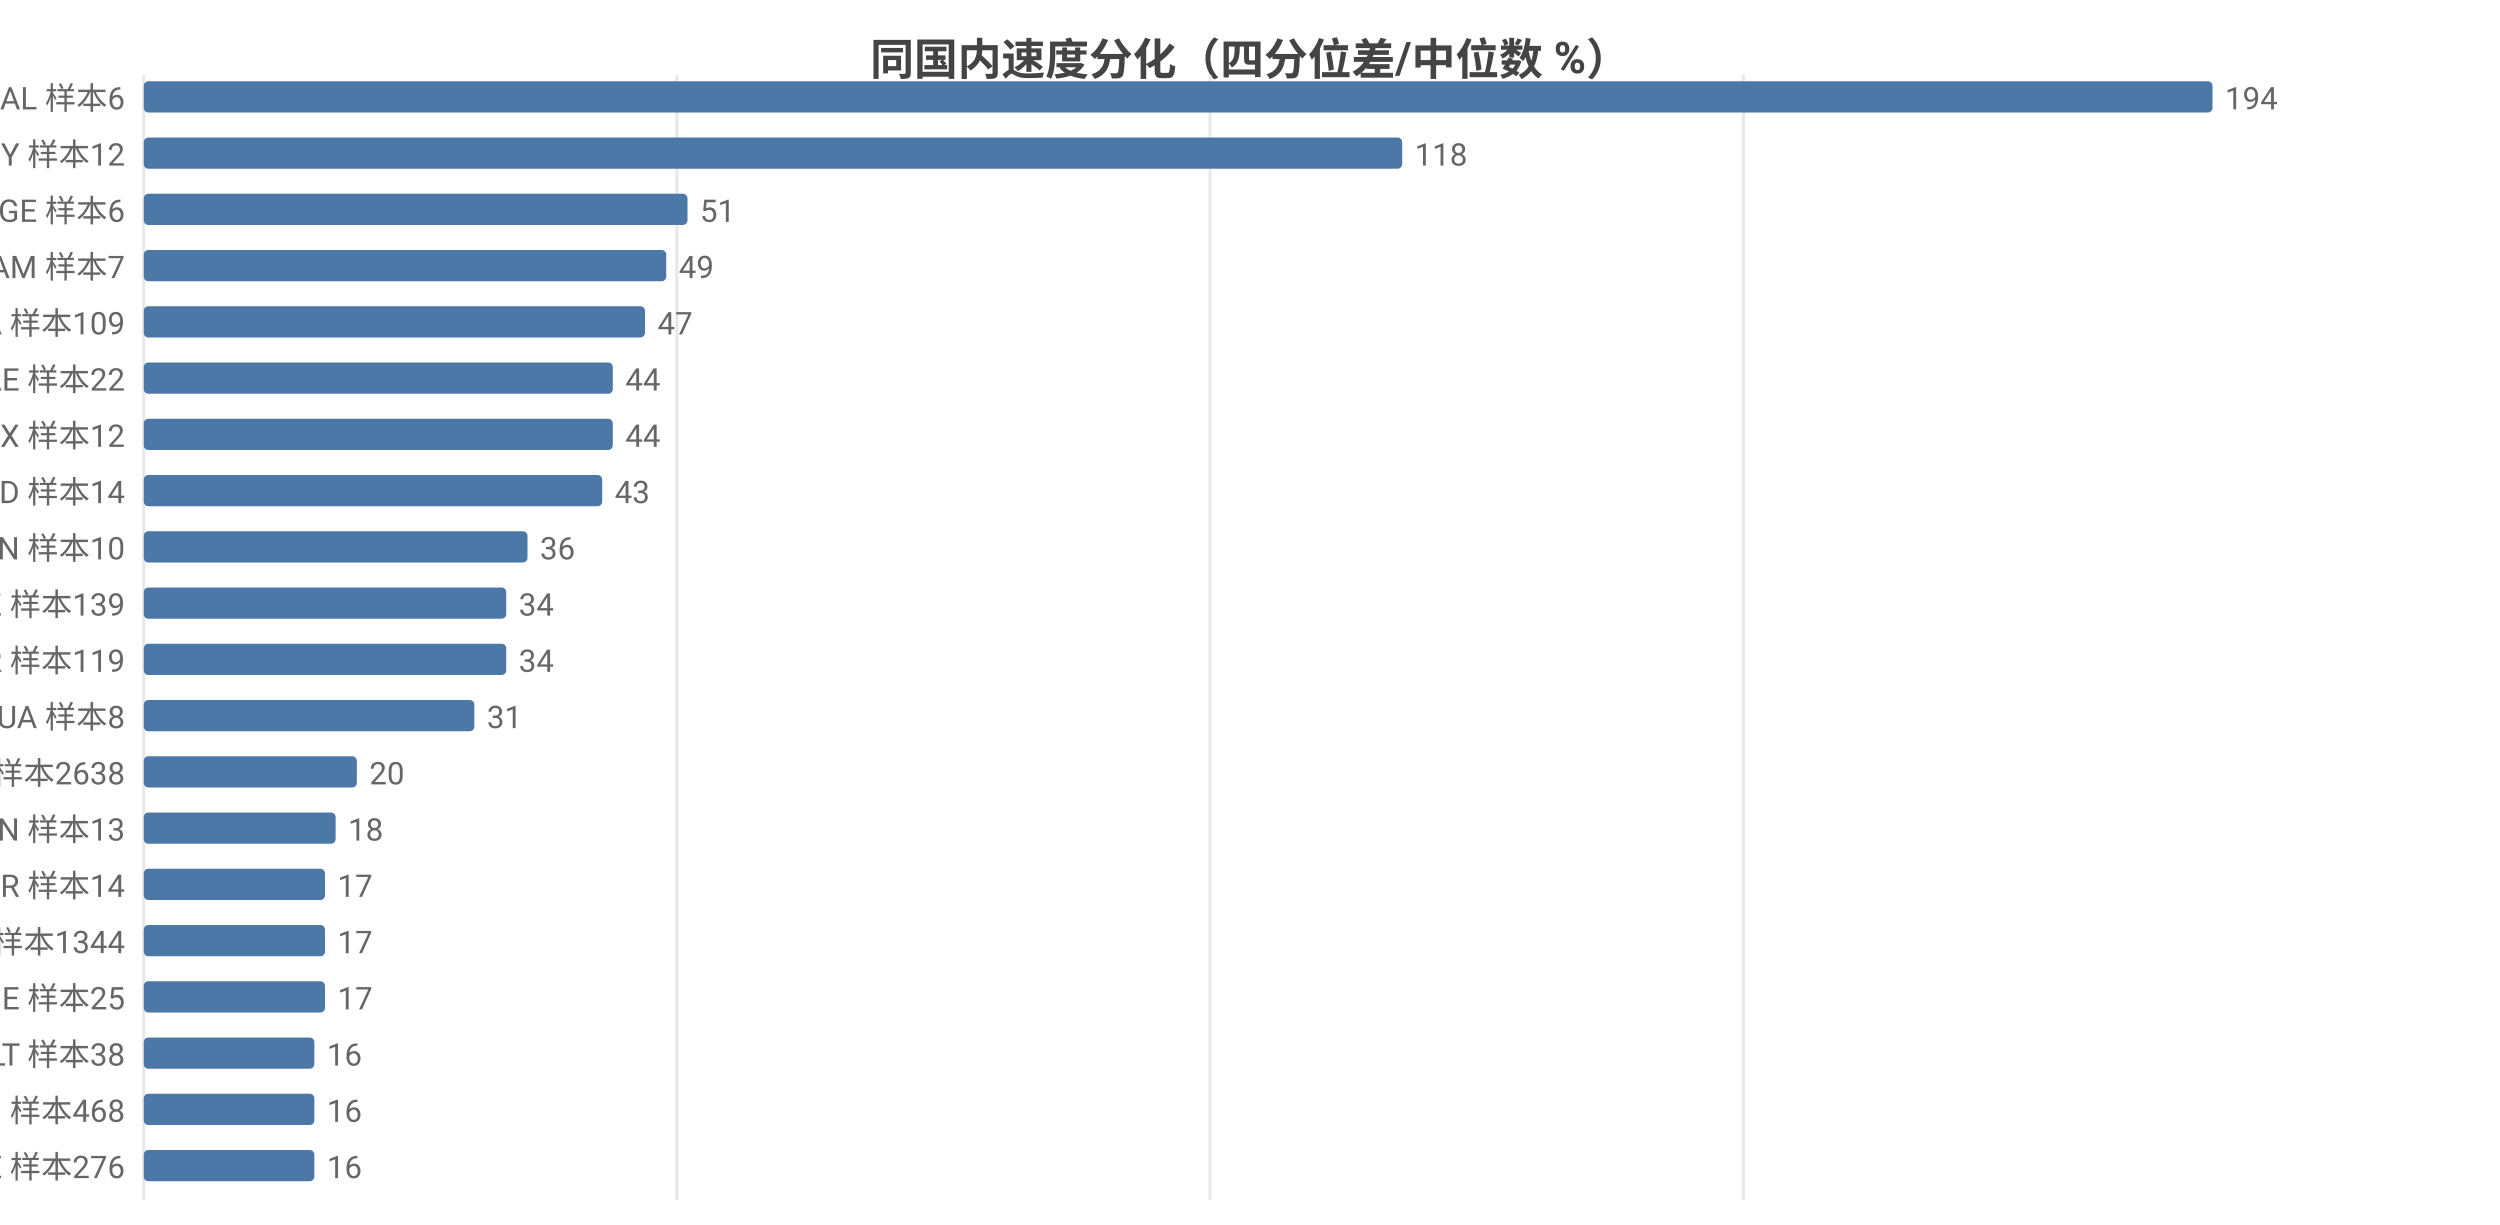
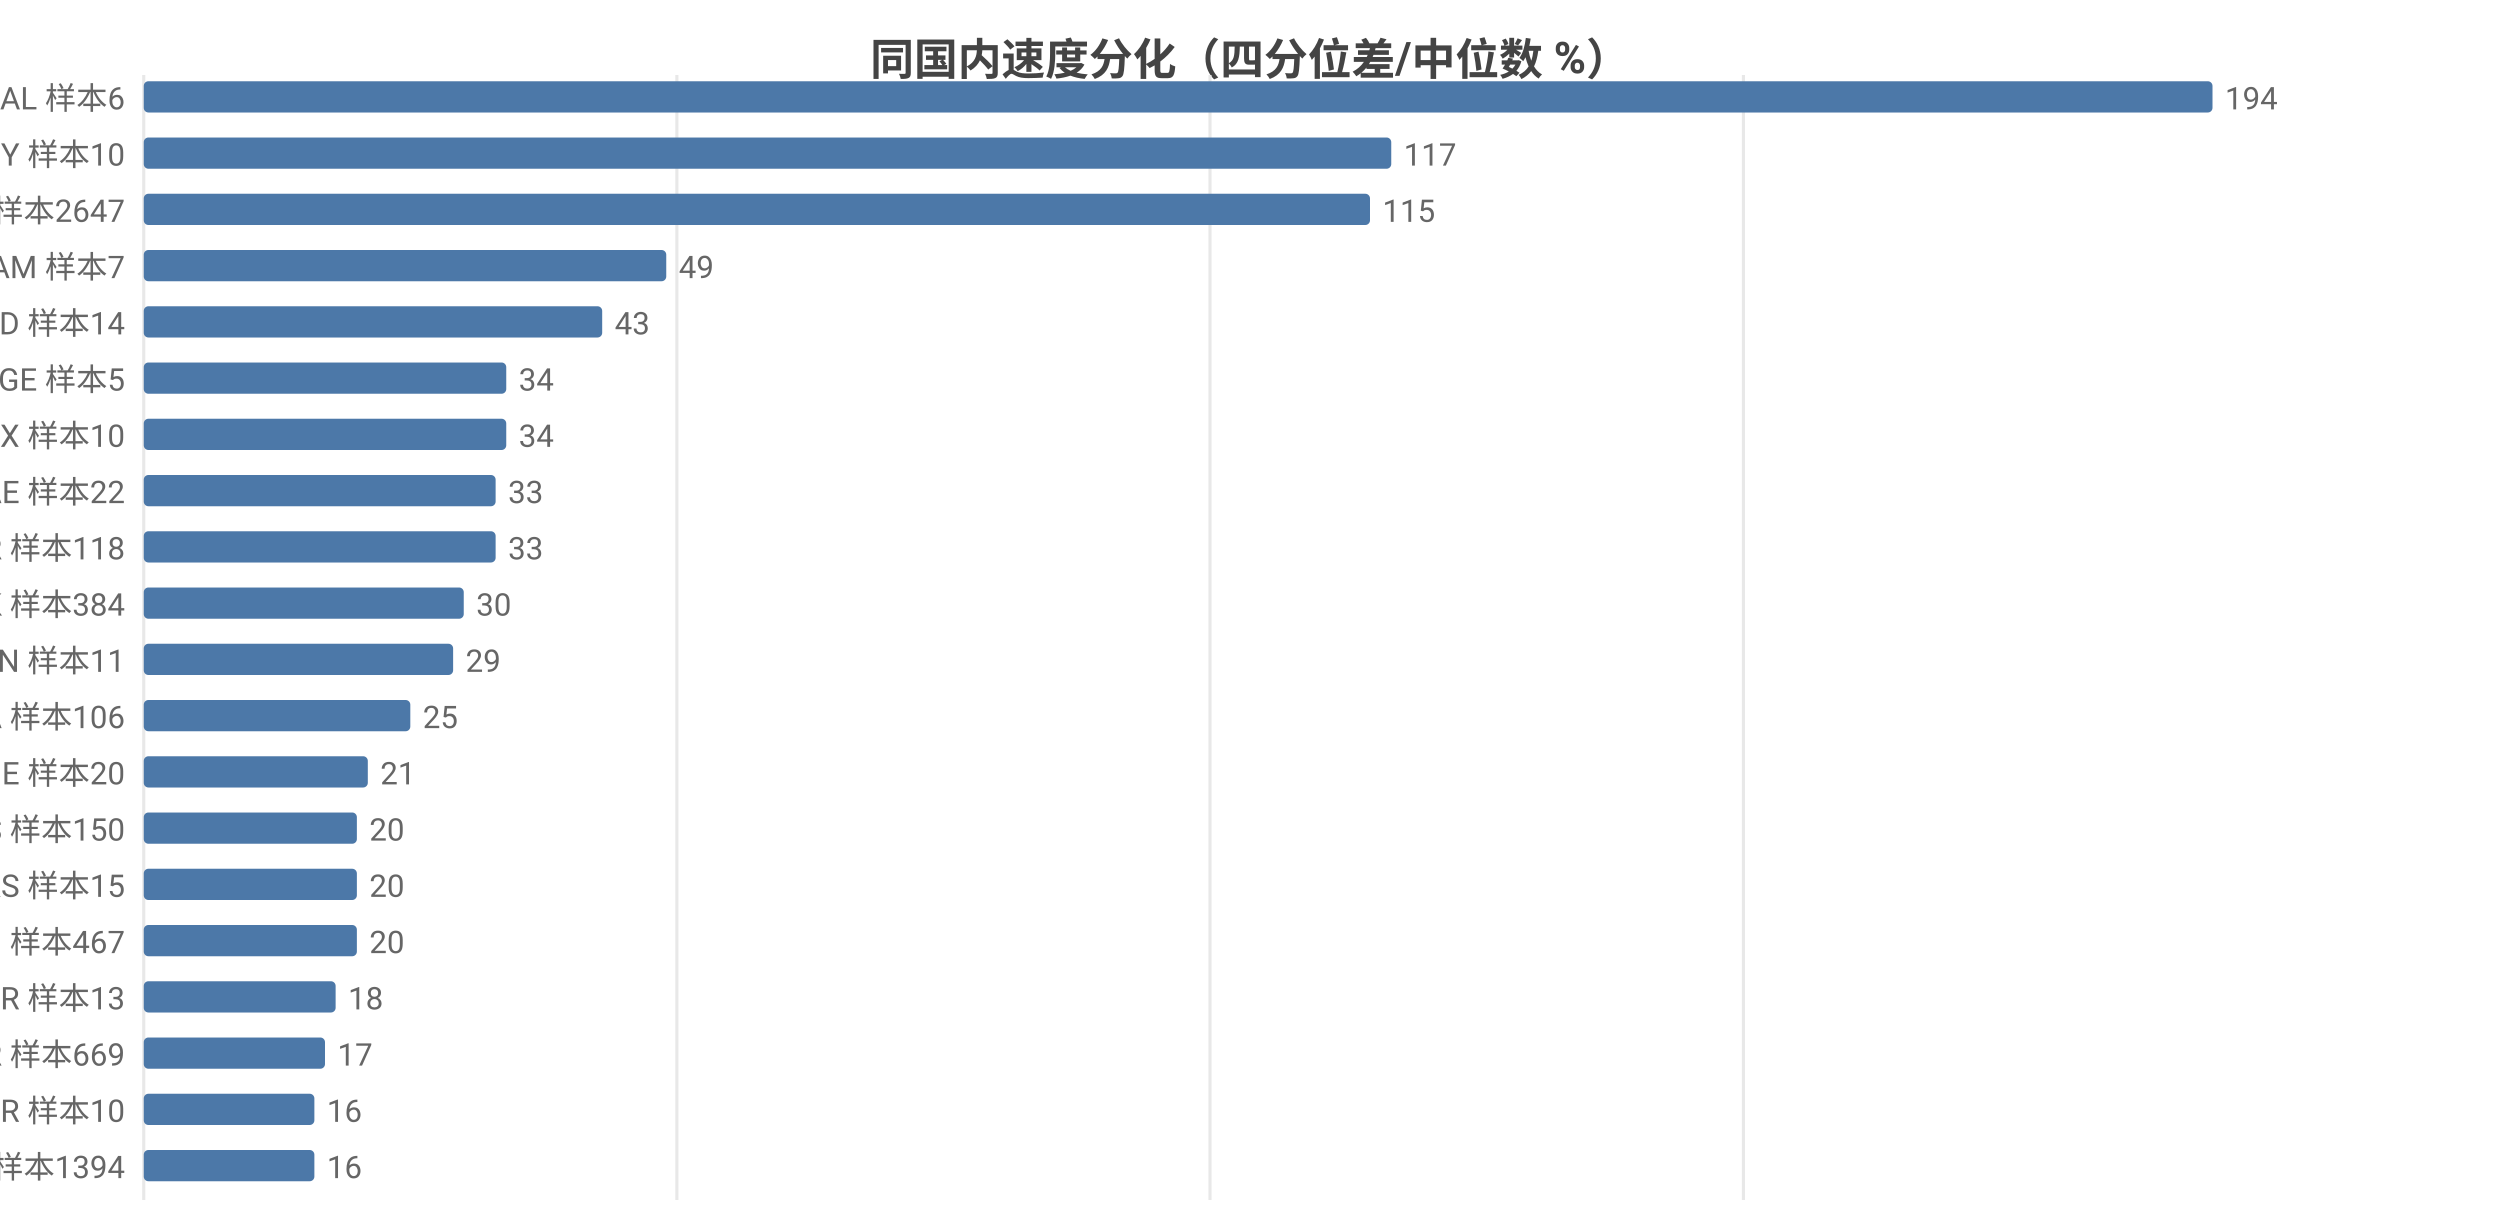
<svg xmlns="http://www.w3.org/2000/svg" width="800" height="392" viewBox="0 0 800 392">
  <rect width="800" height="392" fill="#ffffff" />
  <style>text{font-family:system-ui,-apple-system,'Segoe UI',Roboto,'PingFang SC','Microsoft YaHei','Noto Sans CJK SC',sans-serif}.g{stroke:#e8e8e8;stroke-width:1}.a{stroke:#999;stroke-width:1}.t{font-size:10px;fill:#666}.m{font-size:10px;text-anchor:middle;fill:#666}.e{font-size:10px;text-anchor:end;fill:#666}.l{font-size:11px;fill:#333}.tt{font-size:14px;font-weight:600;text-anchor:middle;fill:#444}.em{font-size:13px;text-anchor:middle;fill:#999}</style>
  <text class="tt" x="400.0" y="24">同国内速度分化（四分位差/中位数 %）</text>
  <line class="g" x1="46" y1="24" x2="46" y2="384" />
  <line class="g" x1="216.6" y1="24" x2="216.6" y2="384" />
  <line class="g" x1="387.2" y1="24" x2="387.2" y2="384" />
  <line class="g" x1="557.9" y1="24" x2="557.9" y2="384" />
  <text class="e" x="40" y="35">AL 样本6</text>
  <rect x="46" y="26" width="662" height="10" fill="#4c78a8" rx="1.5" />
  <text class="t" x="712" y="35">194</text>
-   <text class="e" x="40" y="53">BY 样本12</text>
-   <rect x="46" y="44" width="402.7" height="10" fill="#4c78a8" rx="1.5" />
-   <text class="t" x="452.7" y="53">118</text>
-   <text class="e" x="40" y="71">GE 样本6</text>
-   <rect x="46" y="62" width="174.0" height="10" fill="#4c78a8" rx="1.5" />
-   <text class="t" x="224.0" y="71">51</text>
+   <text class="e" x="40" y="53">BY 样本10</text>
+   <rect x="46" y="44" width="399.2" height="10" fill="#4c78a8" rx="1.5" />
+   <text class="t" x="449.2" y="53">117</text>
+   <text class="e" x="40" y="71">US 样本2647</text>
+   <rect x="46" y="62" width="392.4" height="10" fill="#4c78a8" rx="1.5" />
+   <text class="t" x="442.4" y="71">115</text>
  <text class="e" x="40" y="89">AM 样本7</text>
  <rect x="46" y="80" width="167.2" height="10" fill="#4c78a8" rx="1.5" />
  <text class="t" x="217.2" y="89">49</text>
-   <text class="e" x="40" y="107">CA 样本109</text>
-   <rect x="46" y="98" width="160.4" height="10" fill="#4c78a8" rx="1.5" />
-   <text class="t" x="210.4" y="107">47</text>
-   <text class="e" x="40" y="125">AE 样本22</text>
-   <rect x="46" y="116" width="150.1" height="10" fill="#4c78a8" rx="1.5" />
-   <text class="t" x="200.1" y="125">44</text>
-   <text class="e" x="40" y="143">MX 样本12</text>
-   <rect x="46" y="134" width="150.1" height="10" fill="#4c78a8" rx="1.5" />
-   <text class="t" x="200.1" y="143">44</text>
-   <text class="e" x="40" y="161">MD 样本14</text>
-   <rect x="46" y="152" width="146.7" height="10" fill="#4c78a8" rx="1.5" />
-   <text class="t" x="196.7" y="161">43</text>
-   <text class="e" x="40" y="179">CN 样本10</text>
-   <rect x="46" y="170" width="122.8" height="10" fill="#4c78a8" rx="1.5" />
-   <text class="t" x="172.8" y="179">36</text>
-   <text class="e" x="40" y="197">KZ 样本139</text>
-   <rect x="46" y="188" width="116.0" height="10" fill="#4c78a8" rx="1.5" />
-   <text class="t" x="166.0" y="197">34</text>
-   <text class="e" x="40" y="215">TR 样本119</text>
-   <rect x="46" y="206" width="116.0" height="10" fill="#4c78a8" rx="1.5" />
-   <text class="t" x="166.0" y="215">34</text>
-   <text class="e" x="40" y="233">UA 样本8</text>
-   <rect x="46" y="224" width="105.8" height="10" fill="#4c78a8" rx="1.5" />
-   <text class="t" x="155.8" y="233">31</text>
-   <text class="e" x="40" y="251">US 样本2638</text>
-   <rect x="46" y="242" width="68.2" height="10" fill="#4c78a8" rx="1.5" />
-   <text class="t" x="118.2" y="251">20</text>
-   <text class="e" x="40" y="269">VN 样本13</text>
-   <rect x="46" y="260" width="61.4" height="10" fill="#4c78a8" rx="1.5" />
-   <text class="t" x="111.4" y="269">18</text>
-   <text class="e" x="40" y="287">BR 样本14</text>
-   <rect x="46" y="278" width="58.0" height="10" fill="#4c78a8" rx="1.5" />
-   <text class="t" x="108.0" y="287">17</text>
-   <text class="e" x="40" y="305">GB 样本1344</text>
-   <rect x="46" y="296" width="58.0" height="10" fill="#4c78a8" rx="1.5" />
-   <text class="t" x="108.0" y="305">17</text>
-   <text class="e" x="40" y="323">IE 样本25</text>
-   <rect x="46" y="314" width="58.0" height="10" fill="#4c78a8" rx="1.5" />
-   <text class="t" x="108.0" y="323">17</text>
-   <text class="e" x="40" y="341">LT 样本38</text>
-   <rect x="46" y="332" width="54.6" height="10" fill="#4c78a8" rx="1.5" />
-   <text class="t" x="104.6" y="341">16</text>
-   <text class="e" x="40" y="359">RU 样本468</text>
+   <text class="e" x="40" y="107">MD 样本14</text>
+   <rect x="46" y="98" width="146.7" height="10" fill="#4c78a8" rx="1.5" />
+   <text class="t" x="196.7" y="107">43</text>
+   <text class="e" x="40" y="125">GE 样本5</text>
+   <rect x="46" y="116" width="116.0" height="10" fill="#4c78a8" rx="1.5" />
+   <text class="t" x="166.0" y="125">34</text>
+   <text class="e" x="40" y="143">MX 样本10</text>
+   <rect x="46" y="134" width="116.0" height="10" fill="#4c78a8" rx="1.5" />
+   <text class="t" x="166.0" y="143">34</text>
+   <text class="e" x="40" y="161">AE 样本22</text>
+   <rect x="46" y="152" width="112.6" height="10" fill="#4c78a8" rx="1.5" />
+   <text class="t" x="162.6" y="161">33</text>
+   <text class="e" x="40" y="179">TR 样本118</text>
+   <rect x="46" y="170" width="112.6" height="10" fill="#4c78a8" rx="1.5" />
+   <text class="t" x="162.6" y="179">33</text>
+   <text class="e" x="40" y="197">HK 样本384</text>
+   <rect x="46" y="188" width="102.4" height="10" fill="#4c78a8" rx="1.5" />
+   <text class="t" x="152.4" y="197">30</text>
+   <text class="e" x="40" y="215">CN 样本11</text>
+   <rect x="46" y="206" width="99.0" height="10" fill="#4c78a8" rx="1.5" />
+   <text class="t" x="149.0" y="215">29</text>
+   <text class="e" x="40" y="233">CA 样本106</text>
+   <rect x="46" y="224" width="85.3" height="10" fill="#4c78a8" rx="1.5" />
+   <text class="t" x="135.3" y="233">25</text>
+   <text class="e" x="40" y="251">IE 样本20</text>
+   <rect x="46" y="242" width="71.7" height="10" fill="#4c78a8" rx="1.5" />
+   <text class="t" x="121.7" y="251">21</text>
+   <text class="e" x="40" y="269">ES 样本150</text>
+   <rect x="46" y="260" width="68.2" height="10" fill="#4c78a8" rx="1.5" />
+   <text class="t" x="118.2" y="269">20</text>
+   <text class="e" x="40" y="287">RS 样本15</text>
+   <rect x="46" y="278" width="68.2" height="10" fill="#4c78a8" rx="1.5" />
+   <text class="t" x="118.2" y="287">20</text>
+   <text class="e" x="40" y="305">RU 样本467</text>
+   <rect x="46" y="296" width="68.2" height="10" fill="#4c78a8" rx="1.5" />
+   <text class="t" x="118.2" y="305">20</text>
+   <text class="e" x="40" y="323">GR 样本13</text>
+   <rect x="46" y="314" width="61.4" height="10" fill="#4c78a8" rx="1.5" />
+   <text class="t" x="111.4" y="323">18</text>
+   <text class="e" x="40" y="341">FR 样本669</text>
+   <rect x="46" y="332" width="58.0" height="10" fill="#4c78a8" rx="1.5" />
+   <text class="t" x="108.0" y="341">17</text>
+   <text class="e" x="40" y="359">BR 样本10</text>
  <rect x="46" y="350" width="54.6" height="10" fill="#4c78a8" rx="1.5" />
  <text class="t" x="104.6" y="359">16</text>
-   <text class="e" x="40" y="377">SE 样本276</text>
+   <text class="e" x="40" y="377">GB 样本1394</text>
  <rect x="46" y="368" width="54.6" height="10" fill="#4c78a8" rx="1.5" />
  <text class="t" x="104.6" y="377">16</text>
</svg>
